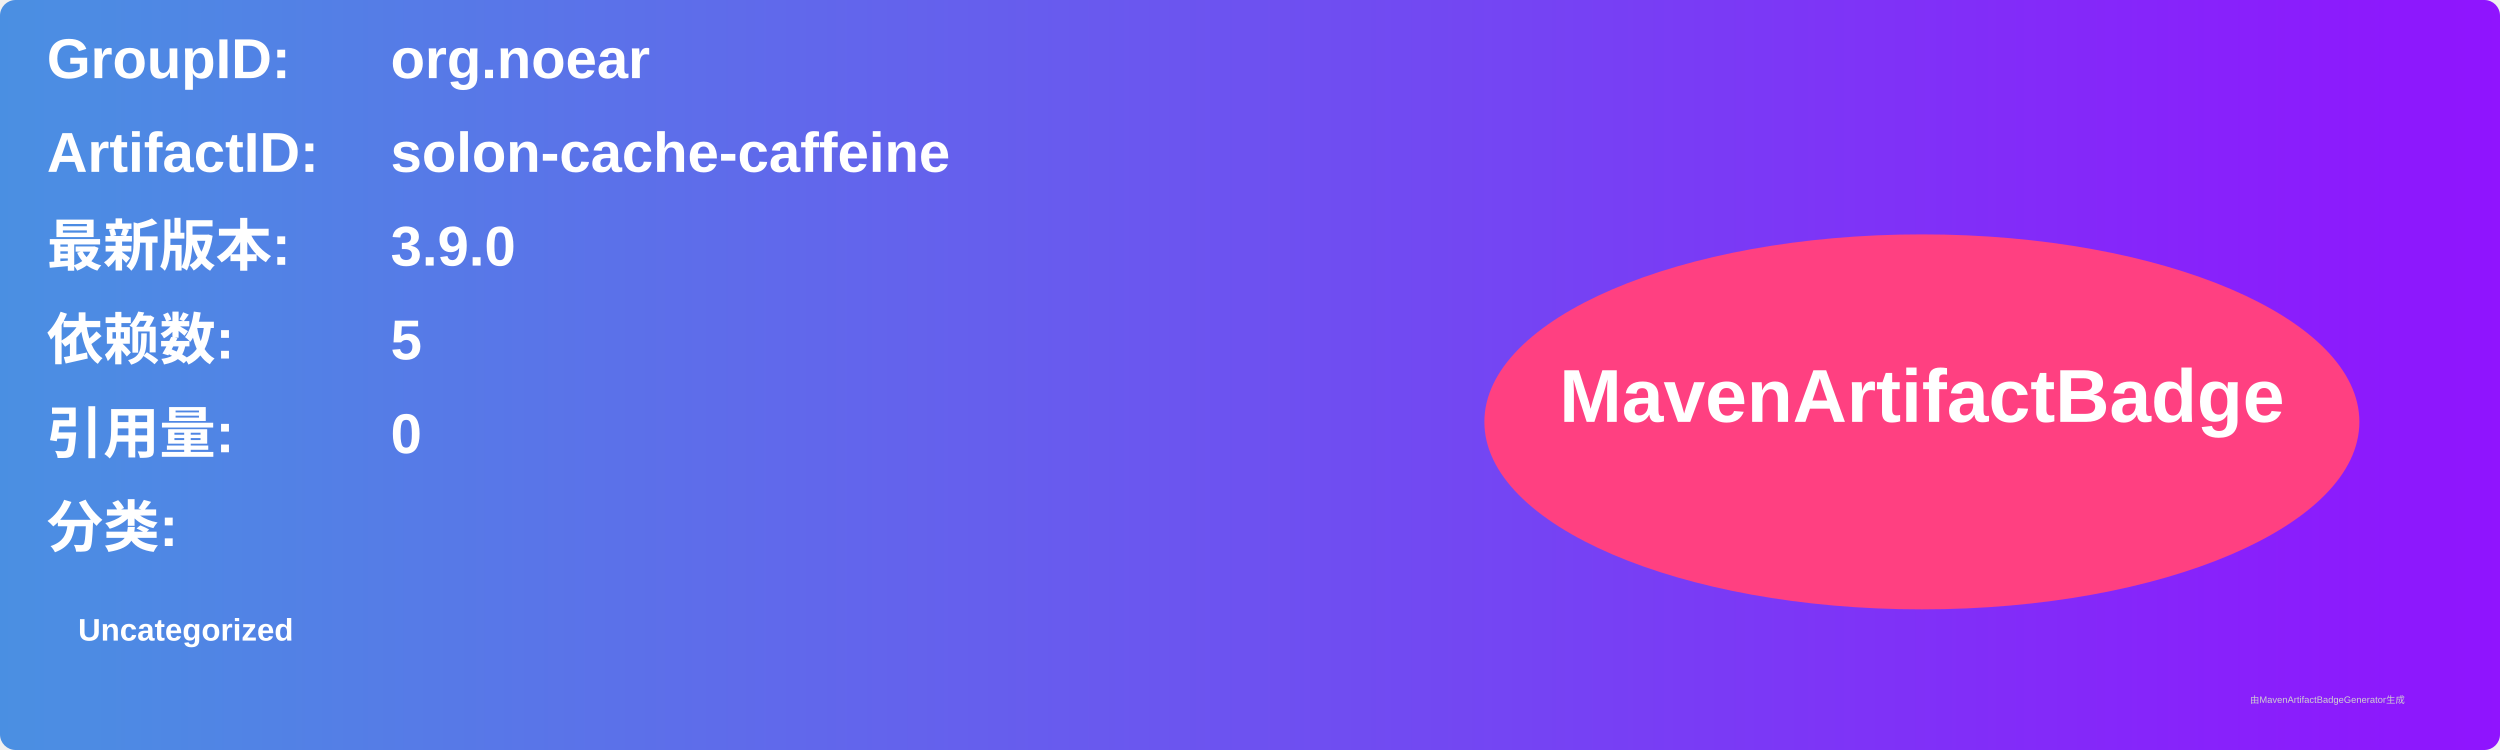
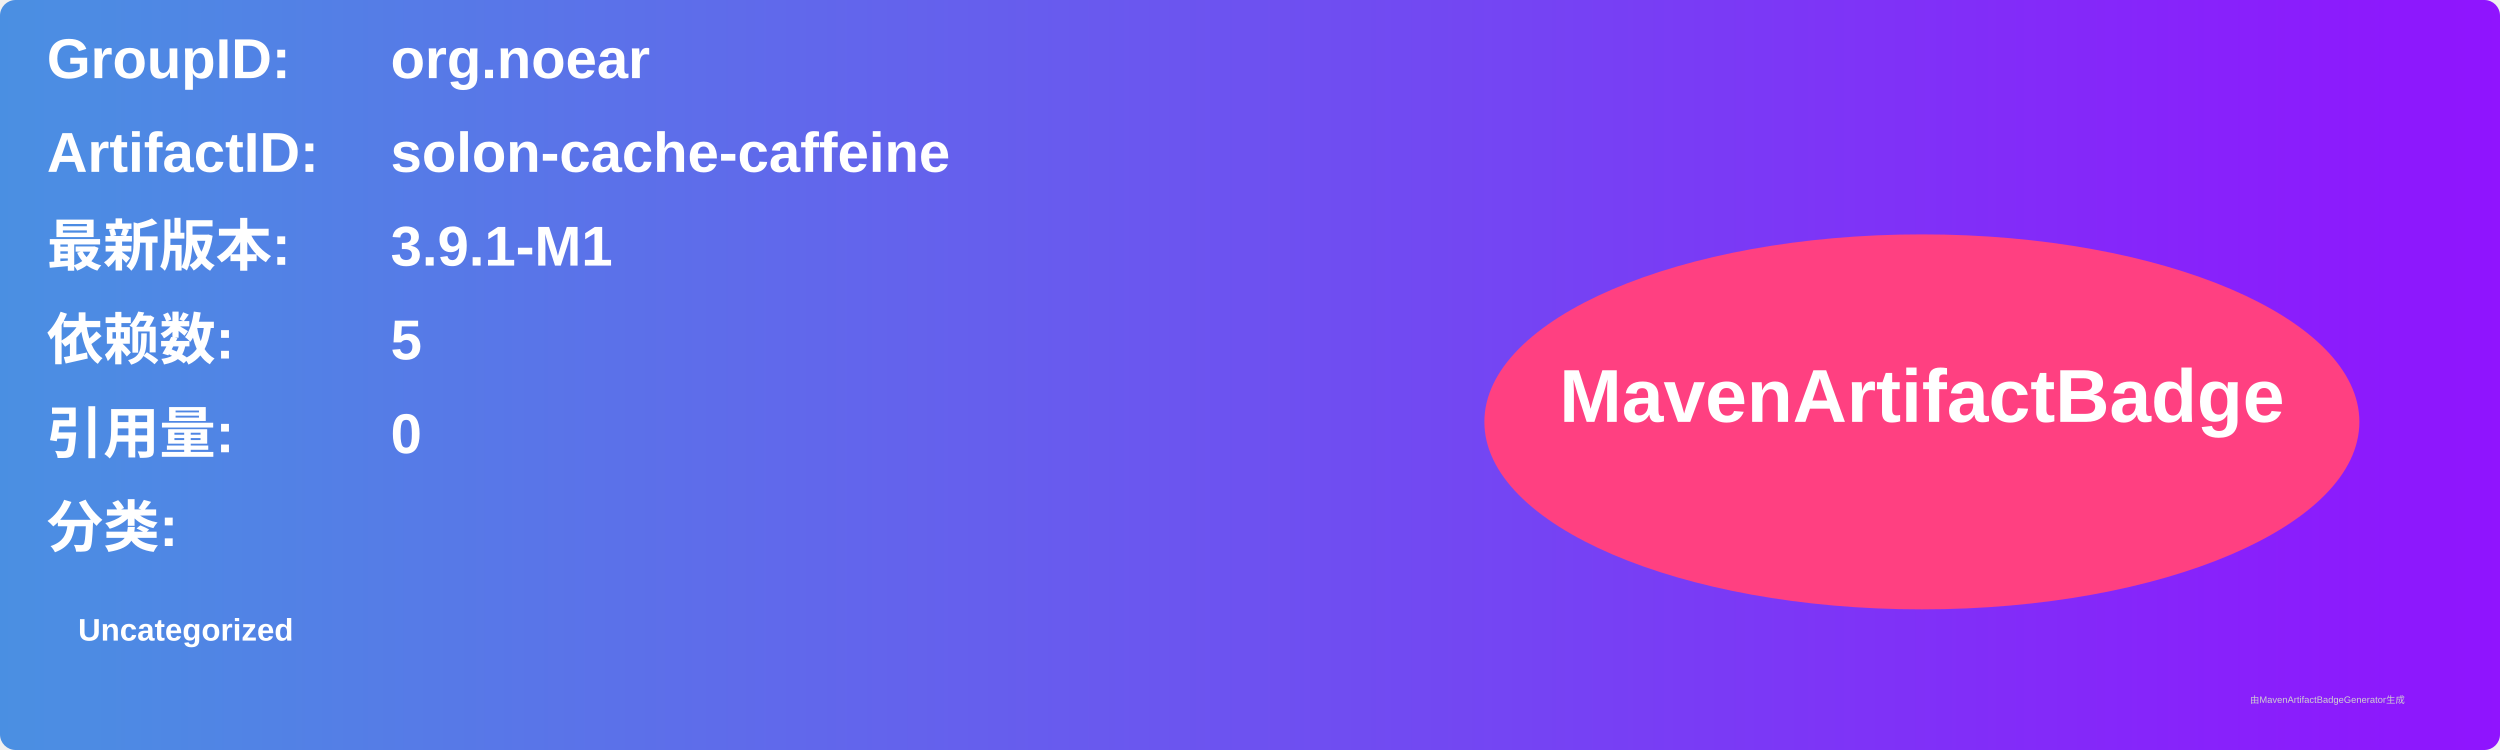
<svg xmlns="http://www.w3.org/2000/svg" width="800" height="240" viewBox="0 0 800 240">
  <linearGradient id="grad" x1="0%" y1="0%" x2="100%" y2="0%">
    <stop offset="0%" stop-color="#4a90e2" />
    <stop offset="100%" stop-color="#9013fe" />
  </linearGradient>
  <rect width="100%" height="100%" rx="5" ry="5" fill="url(#grad)" />
  <g transform="translate(15, 15)">
    <text x="0" y="10" font-family="Arial" font-size="18" fill="white" font-weight="bold" width="260">GroupID:</text>
    <text x="110" y="10" font-family="Arial" font-size="18" fill="white" font-weight="bold" width="460">org.noear</text>
    <text x="0" y="40" font-family="Arial" font-size="18" fill="white" font-weight="bold" width="260">ArtifactID:</text>
    <text x="110" y="40" font-family="Arial" font-size="18" fill="white" font-weight="bold" width="460">solon-cache-caffeine</text>
    <text x="0" y="70" font-family="Arial" font-size="18" fill="white" font-weight="bold">最新版本:</text>
    <text x="110" y="70" font-family="Arial" font-size="18" fill="white" font-weight="bold">
-       <tspan font-weight="bold">3.9.0</tspan>
+       <tspan font-weight="bold">3.9.1-M1</tspan>
    </text>
    <text x="0" y="100" font-family="Arial" font-size="18" fill="white" font-weight="bold">依赖数: </text>
    <text x="110" y="100" font-family="Arial" font-size="18" fill="white">
      <tspan font-weight="bold">5</tspan>
    </text>
    <text x="0" y="130" font-family="Arial" font-size="18" fill="white" font-weight="bold">引用量: </text>
    <text x="110" y="130" font-family="Arial" font-size="18" fill="white">
      <tspan font-weight="bold">0</tspan>
    </text>
    <text x="0" y="160" font-family="Arial" font-size="18" fill="white" font-weight="bold">分类:</text>
    <text x="10" y="190" font-family="Arial" font-size="10" fill="white">
      <tspan font-weight="bold">Uncategorized</tspan>
    </text>
    <ellipse cx="600" cy="120" rx="140" ry="60" fill="#ff4081" />
    <text x="600" y="120" text-anchor="middle" font-family="Arial" font-size="24" fill="white" font-weight="bold">MavenArtifactBadge</text>
  </g>
  <text x="720" y="225" font-family="Arial" font-size="3" fill="#d0d0d0">由MavenArtifactBadgeGenerator生成</text>
</svg>
